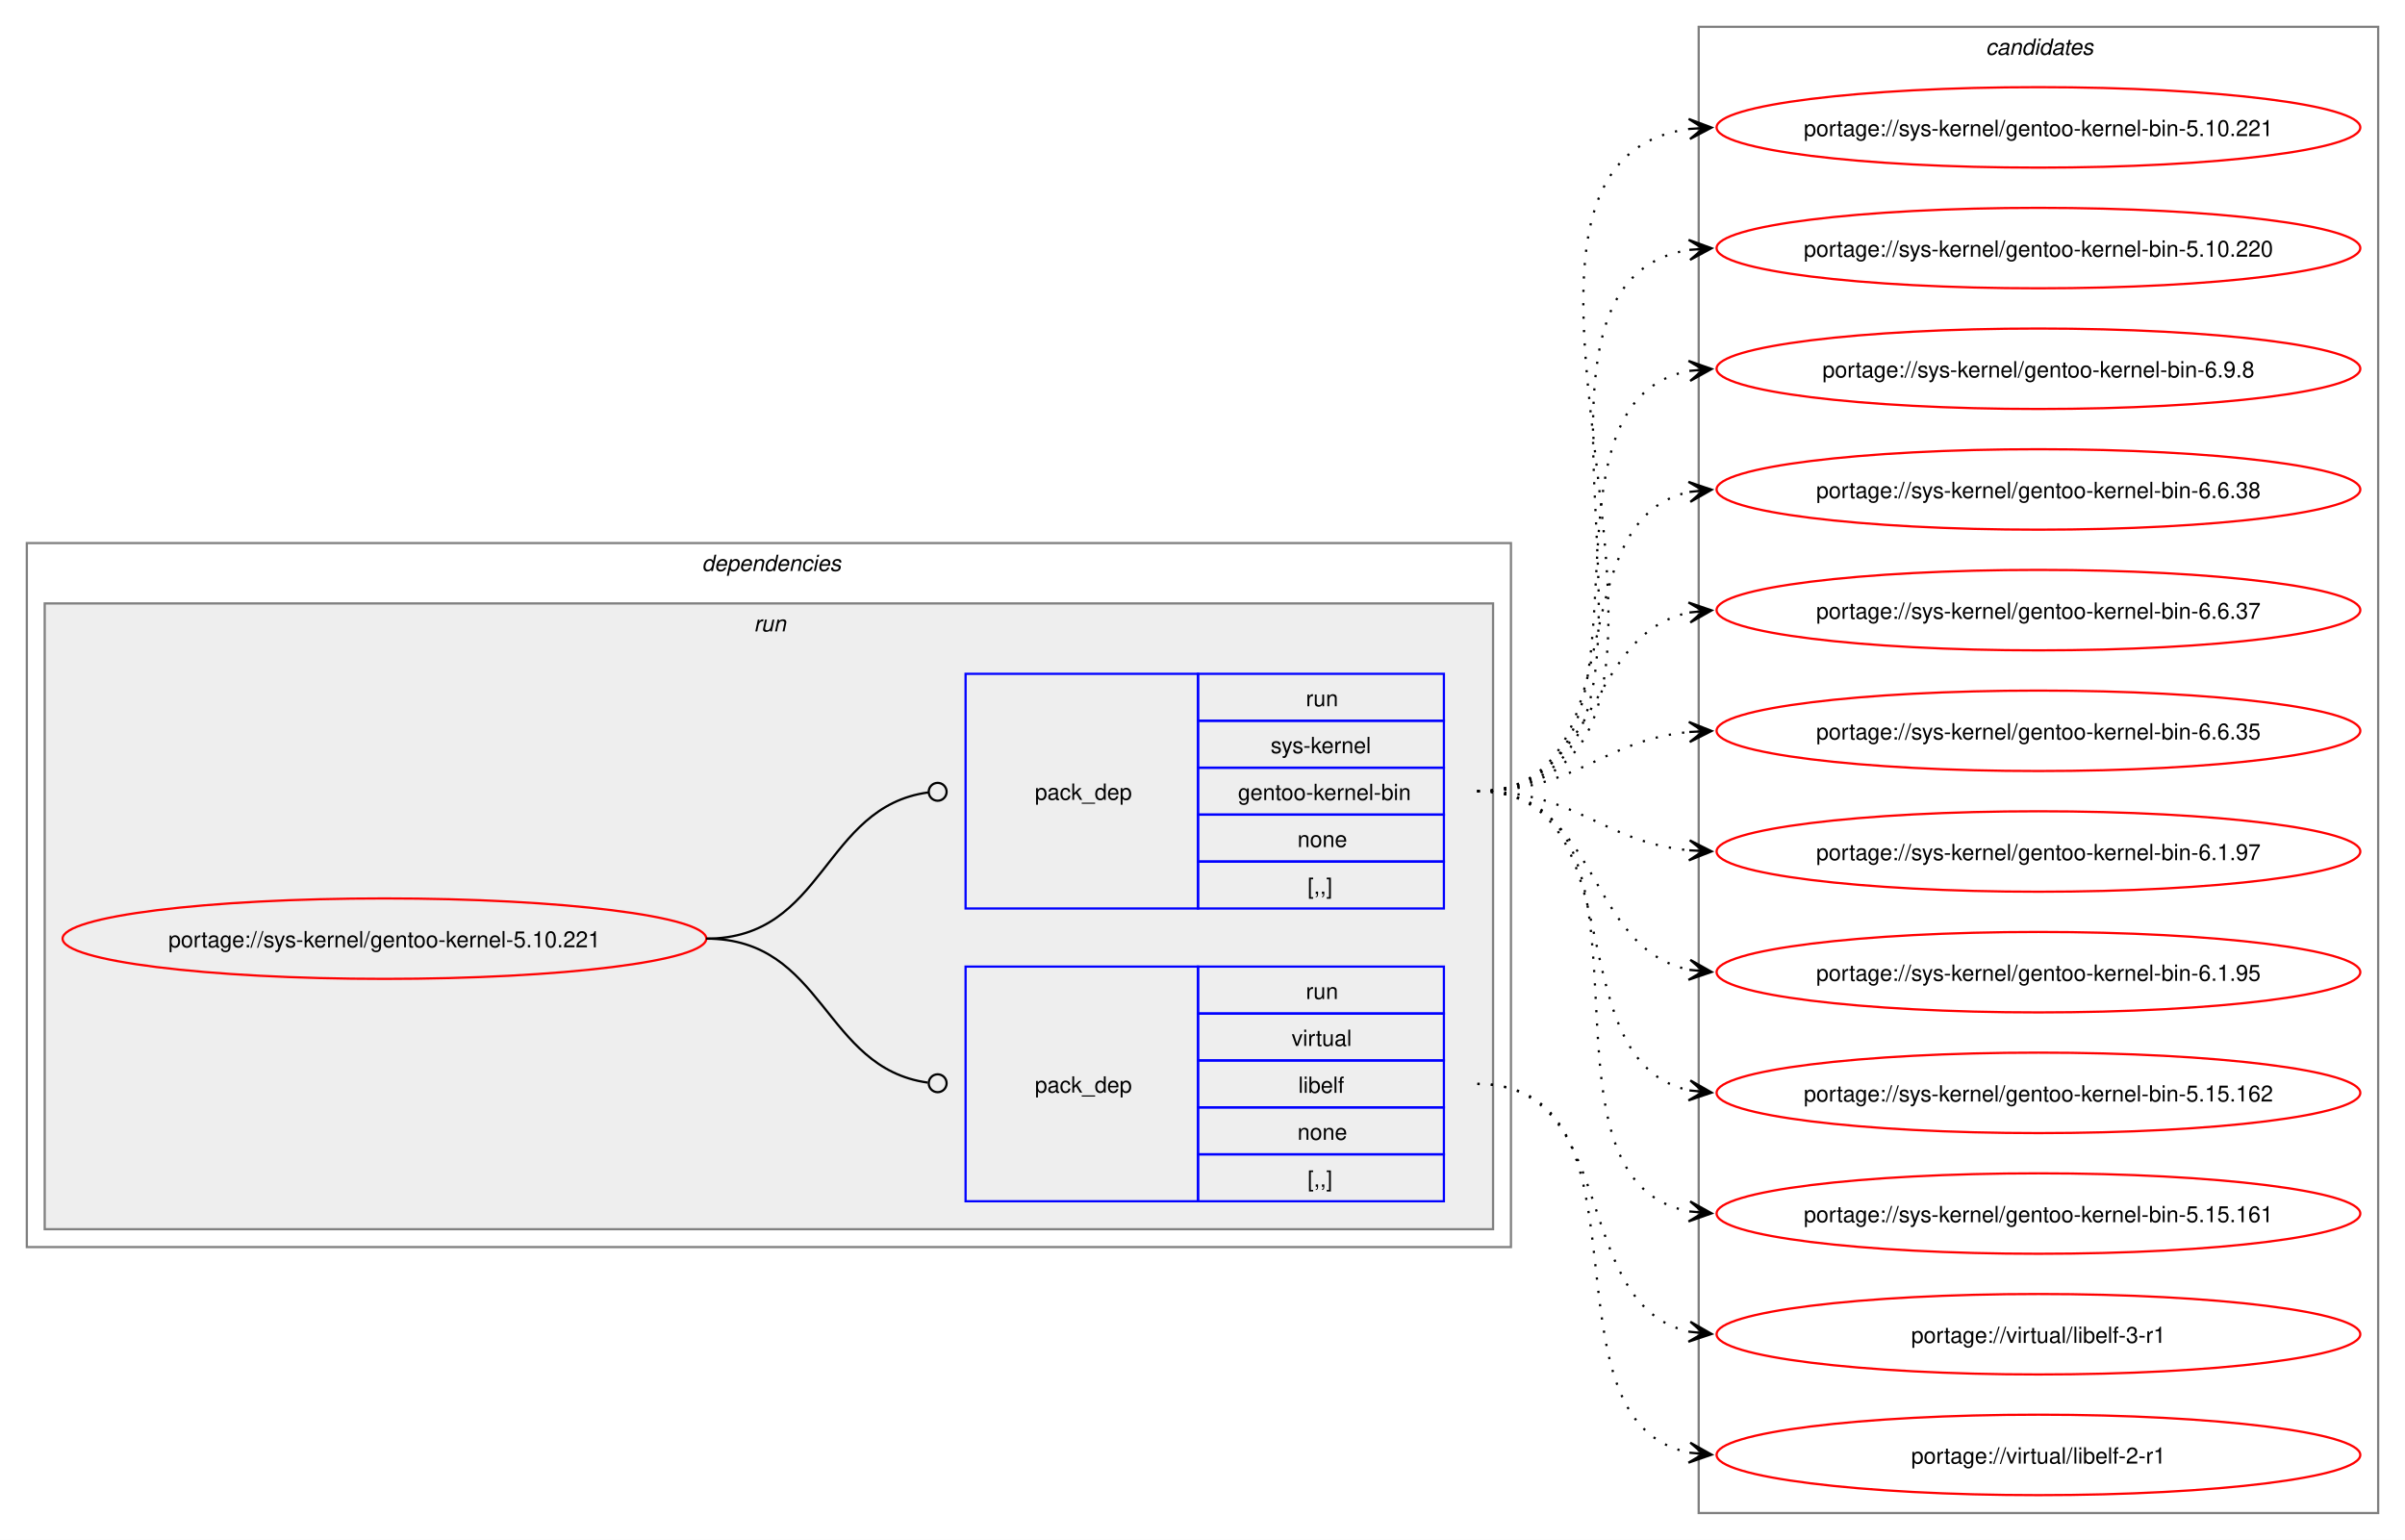
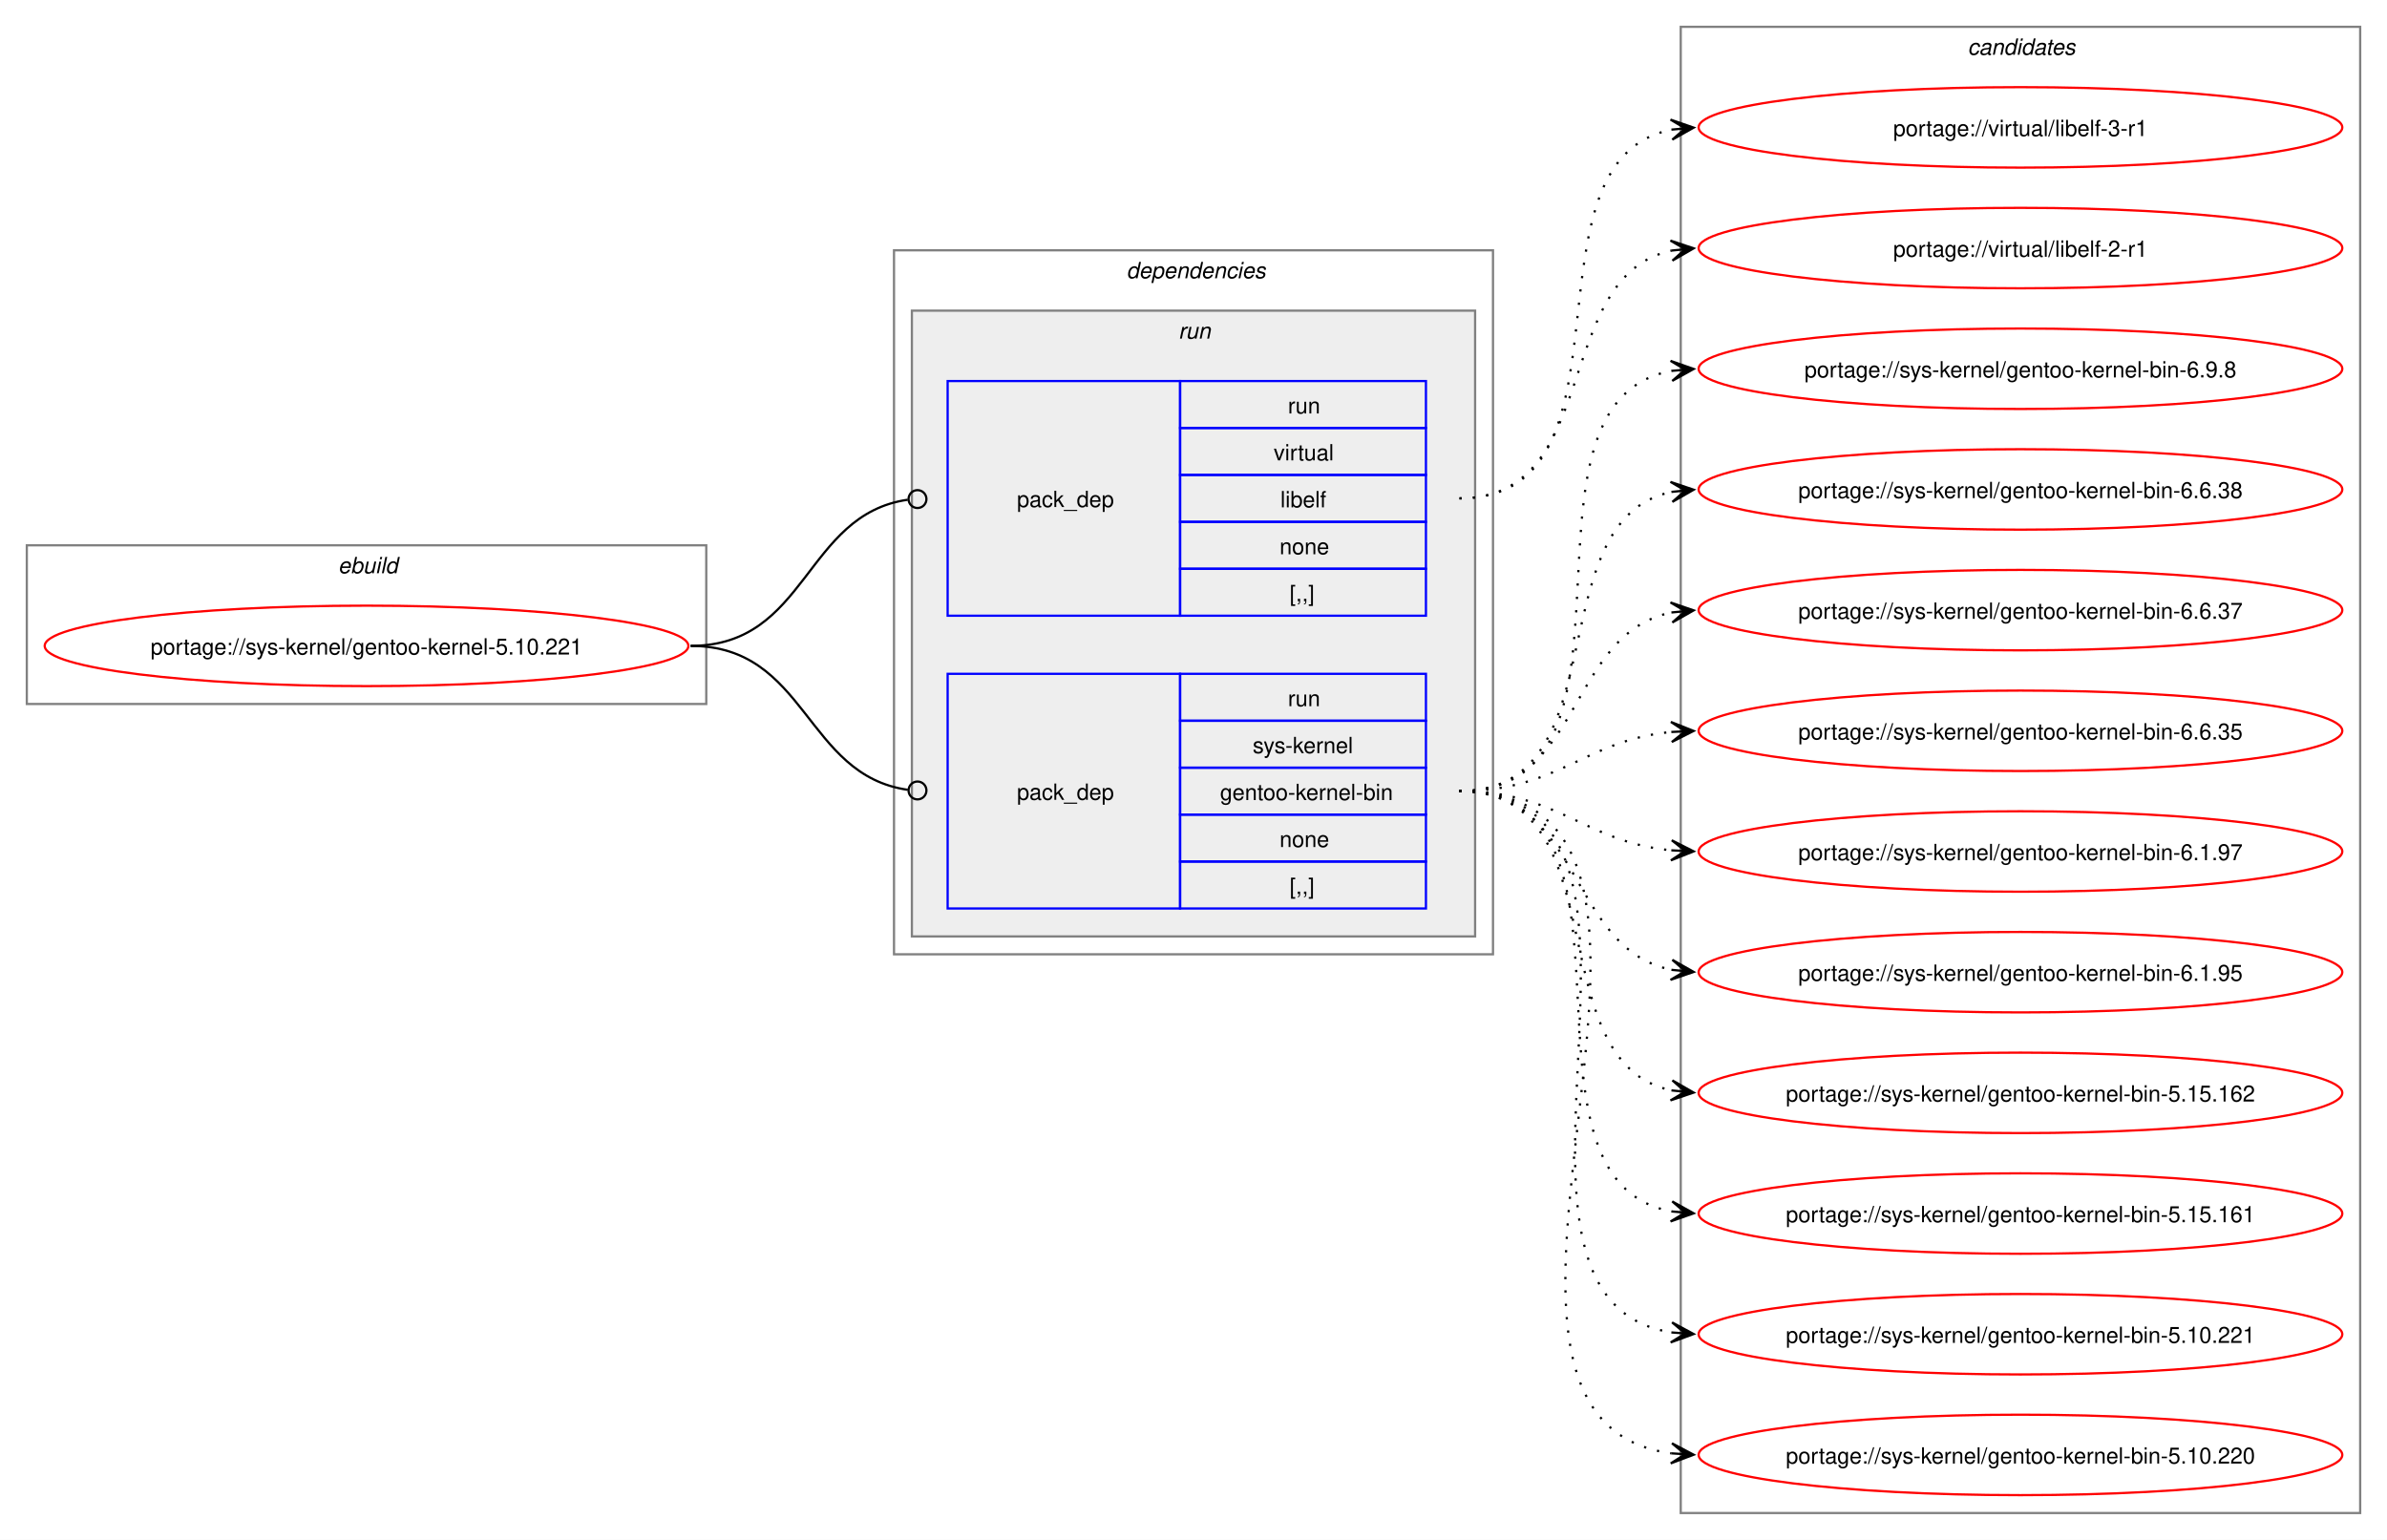
- <svg xmlns="http://www.w3.org/2000/svg" xmlns:xlink="http://www.w3.org/1999/xlink" width="1076pt" height="689pt" viewBox="0.00 0.00 1076.00 689.00">
+ <svg xmlns="http://www.w3.org/2000/svg" xmlns:xlink="http://www.w3.org/1999/xlink" width="1068pt" height="689pt" viewBox="0.00 0.00 1068.00 689.00">
  <g id="graph0" class="graph" transform="scale(1 1) rotate(0) translate(4 685)">
-     <polygon fill="white" stroke="none" points="-4,4 -4,-685 1072,-685 1072,4 -4,4" />
+     <polygon fill="white" stroke="none" points="-4,4 -4,-685 1064,-685 1064,4 -4,4" />
+     <g id="clust1" class="cluster">
+       <polygon fill="none" stroke="gray" points="8,-370 8,-441 312,-441 312,-370 8,-370" />
+       <text text-anchor="start" x="147.25" y="-428.5" font-family="Helvetica,sans-Serif" font-style="italic" font-size="10.00">ebuild</text>
+     </g>
    <g id="clust2" class="cluster">
-       <polygon fill="none" stroke="gray" points="8,-127 8,-442 672,-442 672,-127 8,-127" />
-       <text text-anchor="start" x="310" y="-429.5" font-family="Helvetica,sans-Serif" font-style="italic" font-size="10.00">dependencies</text>
+       <polygon fill="none" stroke="gray" points="396,-258 396,-573 664,-573 664,-258 396,-258" />
+       <text text-anchor="start" x="500" y="-560.5" font-family="Helvetica,sans-Serif" font-style="italic" font-size="10.00">dependencies</text>
    </g>
    <g id="clust5" class="cluster">
-       <polygon fill="#eeeeee" stroke="gray" points="16,-135 16,-415 664,-415 664,-135 16,-135" />
-       <text text-anchor="start" x="333.25" y="-402.5" font-family="Helvetica,sans-Serif" font-style="italic" font-size="10.00">run</text>
+       <polygon fill="#eeeeee" stroke="gray" points="404,-266 404,-546 656,-546 656,-266 404,-266" />
+       <text text-anchor="start" x="523.25" y="-533.5" font-family="Helvetica,sans-Serif" font-style="italic" font-size="10.00">run</text>
    </g>
    <g id="clust8" class="cluster">
-       <polygon fill="none" stroke="gray" points="756,-8 756,-673 1060,-673 1060,-8 756,-8" />
-       <text text-anchor="start" x="884.38" y="-660.5" font-family="Helvetica,sans-Serif" font-style="italic" font-size="10.00">candidates</text>
+       <polygon fill="none" stroke="gray" points="748,-8 748,-673 1052,-673 1052,-8 748,-8" />
+       <text text-anchor="start" x="876.38" y="-660.5" font-family="Helvetica,sans-Serif" font-style="italic" font-size="10.00">candidates</text>
    </g>
    <g id="node1" class="node">
      <g id="a_node1">
        <a xlink:href="../sys-kernel/gentoo-kernel-5.10.221.svg" xlink:title="portage://sys-kernel/gentoo-kernel-5.10.221">
-           <ellipse fill="none" stroke="red" cx="168" cy="-265" rx="144" ry="18" />
-           <text text-anchor="middle" x="168" y="-261.12" font-family="Helvetica,sans-Serif" font-size="10.00">portage://sys-kernel/gentoo-kernel-5.10.221</text>
+           <ellipse fill="none" stroke="red" cx="160" cy="-396" rx="144" ry="18" />
+           <text text-anchor="middle" x="160" y="-392.12" font-family="Helvetica,sans-Serif" font-size="10.00">portage://sys-kernel/gentoo-kernel-5.10.221</text>
        </a>
      </g>
    </g>
    <g id="node2" class="node">
-       <polygon fill="none" stroke="blue" points="428,-147.5 428,-252.5 532,-252.5 532,-147.5 428,-147.5" />
-       <text text-anchor="start" x="459" y="-196.12" font-family="Helvetica,sans-Serif" font-size="10.00">pack_dep</text>
-       <polygon fill="none" stroke="blue" points="532,-231.5 532,-252.5 642,-252.5 642,-231.5 532,-231.5" />
-       <text text-anchor="start" x="580.25" y="-238" font-family="Helvetica,sans-Serif" font-size="10.00">run</text>
-       <polygon fill="none" stroke="blue" points="532,-210.5 532,-231.5 642,-231.5 642,-210.5 532,-210.5" />
-       <text text-anchor="start" x="573.88" y="-217" font-family="Helvetica,sans-Serif" font-size="10.00">virtual</text>
-       <polygon fill="none" stroke="blue" points="532,-189.5 532,-210.5 642,-210.5 642,-189.5 532,-189.5" />
-       <text text-anchor="start" x="576.88" y="-196" font-family="Helvetica,sans-Serif" font-size="10.00">libelf</text>
-       <polygon fill="none" stroke="blue" points="532,-168.5 532,-189.5 642,-189.5 642,-168.5 532,-168.5" />
-       <text text-anchor="start" x="576.5" y="-175" font-family="Helvetica,sans-Serif" font-size="10.00">none</text>
-       <polygon fill="none" stroke="blue" points="532,-147.5 532,-168.5 642,-168.5 642,-147.5 532,-147.5" />
-       <text text-anchor="start" x="581" y="-154" font-family="Helvetica,sans-Serif" font-size="10.00">[,,]</text>
+       <polygon fill="none" stroke="blue" points="420,-409.5 420,-514.5 524,-514.5 524,-409.5 420,-409.5" />
+       <text text-anchor="start" x="451" y="-458.12" font-family="Helvetica,sans-Serif" font-size="10.00">pack_dep</text>
+       <polygon fill="none" stroke="blue" points="524,-493.5 524,-514.5 634,-514.5 634,-493.5 524,-493.5" />
+       <text text-anchor="start" x="572.25" y="-500" font-family="Helvetica,sans-Serif" font-size="10.00">run</text>
+       <polygon fill="none" stroke="blue" points="524,-472.5 524,-493.5 634,-493.5 634,-472.5 524,-472.5" />
+       <text text-anchor="start" x="565.88" y="-479" font-family="Helvetica,sans-Serif" font-size="10.00">virtual</text>
+       <polygon fill="none" stroke="blue" points="524,-451.5 524,-472.5 634,-472.5 634,-451.5 524,-451.5" />
+       <text text-anchor="start" x="568.88" y="-458" font-family="Helvetica,sans-Serif" font-size="10.00">libelf</text>
+       <polygon fill="none" stroke="blue" points="524,-430.5 524,-451.5 634,-451.5 634,-430.5 524,-430.5" />
+       <text text-anchor="start" x="568.5" y="-437" font-family="Helvetica,sans-Serif" font-size="10.00">none</text>
+       <polygon fill="none" stroke="blue" points="524,-409.5 524,-430.5 634,-430.5 634,-409.5 524,-409.5" />
+       <text text-anchor="start" x="573" y="-416" font-family="Helvetica,sans-Serif" font-size="10.00">[,,]</text>
    </g>
    <g id="edge1" class="edge">
-       <path fill="none" stroke="black" d="M312,-265C364.85,-265 364.24,-207.15 411.04,-200.6" />
-       <ellipse fill="none" stroke="black" cx="415.51" cy="-200.3" rx="4" ry="4" />
+       <path fill="none" stroke="black" d="M305,-396C357.35,-396 355.87,-454.74 402.13,-461.39" />
+       <ellipse fill="none" stroke="black" cx="406.51" cy="-461.69" rx="4" ry="4" />
    </g>
    <g id="node3" class="node">
-       <polygon fill="none" stroke="blue" points="428,-278.5 428,-383.5 532,-383.5 532,-278.5 428,-278.5" />
-       <text text-anchor="start" x="459" y="-327.12" font-family="Helvetica,sans-Serif" font-size="10.00">pack_dep</text>
-       <polygon fill="none" stroke="blue" points="532,-362.5 532,-383.5 642,-383.5 642,-362.5 532,-362.5" />
-       <text text-anchor="start" x="580.25" y="-369" font-family="Helvetica,sans-Serif" font-size="10.00">run</text>
-       <polygon fill="none" stroke="blue" points="532,-341.5 532,-362.5 642,-362.5 642,-341.5 532,-341.5" />
-       <text text-anchor="start" x="564.5" y="-348" font-family="Helvetica,sans-Serif" font-size="10.00">sys-kernel</text>
-       <polygon fill="none" stroke="blue" points="532,-320.5 532,-341.5 642,-341.5 642,-320.5 532,-320.5" />
-       <text text-anchor="start" x="549.88" y="-327" font-family="Helvetica,sans-Serif" font-size="10.00">gentoo-kernel-bin</text>
-       <polygon fill="none" stroke="blue" points="532,-299.5 532,-320.5 642,-320.5 642,-299.5 532,-299.5" />
-       <text text-anchor="start" x="576.5" y="-306" font-family="Helvetica,sans-Serif" font-size="10.00">none</text>
-       <polygon fill="none" stroke="blue" points="532,-278.5 532,-299.5 642,-299.5 642,-278.5 532,-278.5" />
-       <text text-anchor="start" x="581" y="-285" font-family="Helvetica,sans-Serif" font-size="10.00">[,,]</text>
+       <polygon fill="none" stroke="blue" points="420,-278.5 420,-383.5 524,-383.5 524,-278.5 420,-278.5" />
+       <text text-anchor="start" x="451" y="-327.12" font-family="Helvetica,sans-Serif" font-size="10.00">pack_dep</text>
+       <polygon fill="none" stroke="blue" points="524,-362.5 524,-383.5 634,-383.5 634,-362.5 524,-362.5" />
+       <text text-anchor="start" x="572.25" y="-369" font-family="Helvetica,sans-Serif" font-size="10.00">run</text>
+       <polygon fill="none" stroke="blue" points="524,-341.5 524,-362.5 634,-362.5 634,-341.5 524,-341.5" />
+       <text text-anchor="start" x="556.5" y="-348" font-family="Helvetica,sans-Serif" font-size="10.00">sys-kernel</text>
+       <polygon fill="none" stroke="blue" points="524,-320.5 524,-341.5 634,-341.5 634,-320.5 524,-320.5" />
+       <text text-anchor="start" x="541.88" y="-327" font-family="Helvetica,sans-Serif" font-size="10.00">gentoo-kernel-bin</text>
+       <polygon fill="none" stroke="blue" points="524,-299.5 524,-320.5 634,-320.5 634,-299.5 524,-299.5" />
+       <text text-anchor="start" x="568.5" y="-306" font-family="Helvetica,sans-Serif" font-size="10.00">none</text>
+       <polygon fill="none" stroke="blue" points="524,-278.5 524,-299.5 634,-299.5 634,-278.5 524,-278.5" />
+       <text text-anchor="start" x="573" y="-285" font-family="Helvetica,sans-Serif" font-size="10.00">[,,]</text>
    </g>
    <g id="edge2" class="edge">
-       <path fill="none" stroke="black" d="M312,-265C365.18,-265 364.06,-323.98 411.3,-330.43" />
-       <ellipse fill="none" stroke="black" cx="415.51" cy="-330.71" rx="4" ry="4" />
+       <path fill="none" stroke="black" d="M305,-396C357.13,-396 356.06,-338.15 402.16,-331.6" />
+       <ellipse fill="none" stroke="black" cx="406.51" cy="-331.31" rx="4" ry="4" />
    </g>
    <g id="node4" class="node">
      <g id="a_node4">
        <a xlink:href="../virtual/libelf-3-r1.svg" xlink:title="portage://virtual/libelf-3-r1">
-           <ellipse fill="none" stroke="red" cx="908" cy="-88" rx="144" ry="18" />
-           <text text-anchor="middle" x="908" y="-84.12" font-family="Helvetica,sans-Serif" font-size="10.00">portage://virtual/libelf-3-r1</text>
+           <ellipse fill="none" stroke="red" cx="900" cy="-628" rx="144" ry="18" />
+           <text text-anchor="middle" x="900" y="-624.12" font-family="Helvetica,sans-Serif" font-size="10.00">portage://virtual/libelf-3-r1</text>
        </a>
      </g>
    </g>
    <g id="edge3" class="edge">
-       <path fill="none" stroke="black" stroke-dasharray="1,5" d="M657,-200C721.52,-200 697.76,-100.74 751.94,-89.11" />
-       <polygon fill="black" stroke="black" points="761.79,-88.12 752.29,-93.6 758.02,-88.5 751.84,-89.12 751.84,-89.12 751.84,-89.12 758.02,-88.5 751.39,-84.64 761.79,-88.12" />
+       <path fill="none" stroke="black" stroke-dasharray="1,5" d="M649,-462C732.6,-462 673.35,-613.42 744.12,-627.03" />
+       <polygon fill="black" stroke="black" points="753.79,-627.89 743.42,-631.48 750.02,-627.55 743.83,-627 743.83,-627 743.83,-627 750.02,-627.55 744.23,-622.52 753.79,-627.89" />
    </g>
    <g id="node5" class="node">
      <g id="a_node5">
        <a xlink:href="../virtual/libelf-2-r1.svg" xlink:title="portage://virtual/libelf-2-r1">
-           <ellipse fill="none" stroke="red" cx="908" cy="-34" rx="144" ry="18" />
-           <text text-anchor="middle" x="908" y="-30.12" font-family="Helvetica,sans-Serif" font-size="10.00">portage://virtual/libelf-2-r1</text>
+           <ellipse fill="none" stroke="red" cx="900" cy="-574" rx="144" ry="18" />
+           <text text-anchor="middle" x="900" y="-570.12" font-family="Helvetica,sans-Serif" font-size="10.00">portage://virtual/libelf-2-r1</text>
        </a>
      </g>
    </g>
    <g id="edge4" class="edge">
-       <path fill="none" stroke="black" stroke-dasharray="1,5" d="M657,-200C740.6,-200 681.35,-48.58 752.12,-34.97" />
-       <polygon fill="black" stroke="black" points="761.79,-34.11 752.23,-39.48 758.02,-34.45 751.83,-35 751.83,-35 751.83,-35 758.02,-34.45 751.42,-30.52 761.79,-34.11" />
+       <path fill="none" stroke="black" stroke-dasharray="1,5" d="M649,-462C713.52,-462 689.76,-561.26 743.94,-572.89" />
+       <polygon fill="black" stroke="black" points="753.79,-573.88 743.39,-577.36 750.02,-573.5 743.84,-572.88 743.84,-572.88 743.84,-572.88 750.02,-573.5 744.29,-568.4 753.79,-573.88" />
    </g>
    <g id="node6" class="node">
      <g id="a_node6">
        <a xlink:href="../sys-kernel/gentoo-kernel-bin-6.9.8.svg" xlink:title="portage://sys-kernel/gentoo-kernel-bin-6.9.8">
-           <ellipse fill="none" stroke="red" cx="908" cy="-520" rx="144" ry="18" />
-           <text text-anchor="middle" x="908" y="-516.12" font-family="Helvetica,sans-Serif" font-size="10.00">portage://sys-kernel/gentoo-kernel-bin-6.9.8</text>
+           <ellipse fill="none" stroke="red" cx="900" cy="-520" rx="144" ry="18" />
+           <text text-anchor="middle" x="900" y="-516.12" font-family="Helvetica,sans-Serif" font-size="10.00">portage://sys-kernel/gentoo-kernel-bin-6.9.8</text>
        </a>
      </g>
    </g>
    <g id="edge5" class="edge">
-       <path fill="none" stroke="black" stroke-dasharray="1,5" d="M657,-331C749.36,-331 673.49,-504.81 752.05,-519.07" />
-       <polygon fill="black" stroke="black" points="761.79,-519.9 751.44,-523.54 758.02,-519.58 751.82,-519.05 751.82,-519.05 751.82,-519.05 758.02,-519.58 752.2,-514.57 761.79,-519.9" />
+       <path fill="none" stroke="black" stroke-dasharray="1,5" d="M649,-331C741.36,-331 665.49,-504.81 744.05,-519.07" />
+       <polygon fill="black" stroke="black" points="753.79,-519.9 743.44,-523.54 750.02,-519.58 743.82,-519.05 743.82,-519.05 743.82,-519.05 750.02,-519.58 744.2,-514.57 753.79,-519.9" />
    </g>
    <g id="node7" class="node">
      <g id="a_node7">
        <a xlink:href="../sys-kernel/gentoo-kernel-bin-6.6.38.svg" xlink:title="portage://sys-kernel/gentoo-kernel-bin-6.6.38">
-           <ellipse fill="none" stroke="red" cx="908" cy="-466" rx="144" ry="18" />
-           <text text-anchor="middle" x="908" y="-462.12" font-family="Helvetica,sans-Serif" font-size="10.00">portage://sys-kernel/gentoo-kernel-bin-6.6.38</text>
+           <ellipse fill="none" stroke="red" cx="900" cy="-466" rx="144" ry="18" />
+           <text text-anchor="middle" x="900" y="-462.12" font-family="Helvetica,sans-Serif" font-size="10.00">portage://sys-kernel/gentoo-kernel-bin-6.6.38</text>
        </a>
      </g>
    </g>
    <g id="edge6" class="edge">
-       <path fill="none" stroke="black" stroke-dasharray="1,5" d="M657,-331C729.26,-331 691.28,-452.14 751.92,-464.91" />
-       <polygon fill="black" stroke="black" points="761.79,-465.88 751.4,-469.38 758.02,-465.51 751.84,-464.9 751.84,-464.9 751.84,-464.9 758.02,-465.51 752.27,-460.43 761.79,-465.88" />
+       <path fill="none" stroke="black" stroke-dasharray="1,5" d="M649,-331C721.26,-331 683.28,-452.14 743.92,-464.91" />
+       <polygon fill="black" stroke="black" points="753.79,-465.88 743.4,-469.38 750.02,-465.51 743.84,-464.9 743.84,-464.9 743.84,-464.9 750.02,-465.51 744.27,-460.43 753.79,-465.88" />
    </g>
    <g id="node8" class="node">
      <g id="a_node8">
        <a xlink:href="../sys-kernel/gentoo-kernel-bin-6.6.37.svg" xlink:title="portage://sys-kernel/gentoo-kernel-bin-6.6.37">
-           <ellipse fill="none" stroke="red" cx="908" cy="-412" rx="144" ry="18" />
-           <text text-anchor="middle" x="908" y="-408.12" font-family="Helvetica,sans-Serif" font-size="10.00">portage://sys-kernel/gentoo-kernel-bin-6.6.37</text>
+           <ellipse fill="none" stroke="red" cx="900" cy="-412" rx="144" ry="18" />
+           <text text-anchor="middle" x="900" y="-408.12" font-family="Helvetica,sans-Serif" font-size="10.00">portage://sys-kernel/gentoo-kernel-bin-6.6.37</text>
        </a>
      </g>
    </g>
    <g id="edge7" class="edge">
-       <path fill="none" stroke="black" stroke-dasharray="1,5" d="M657,-331C712.35,-331 705.06,-401.6 752.1,-410.98" />
-       <polygon fill="black" stroke="black" points="761.79,-411.89 751.41,-415.43 758.02,-411.53 751.83,-410.95 751.83,-410.95 751.83,-410.95 758.02,-411.53 752.25,-406.47 761.79,-411.89" />
+       <path fill="none" stroke="black" stroke-dasharray="1,5" d="M649,-331C704.35,-331 697.06,-401.6 744.1,-410.98" />
+       <polygon fill="black" stroke="black" points="753.79,-411.89 743.41,-415.43 750.02,-411.53 743.83,-410.95 743.83,-410.95 743.83,-410.95 750.02,-411.53 744.25,-406.47 753.79,-411.89" />
    </g>
    <g id="node9" class="node">
      <g id="a_node9">
        <a xlink:href="../sys-kernel/gentoo-kernel-bin-6.6.35.svg" xlink:title="portage://sys-kernel/gentoo-kernel-bin-6.6.35">
-           <ellipse fill="none" stroke="red" cx="908" cy="-358" rx="144" ry="18" />
-           <text text-anchor="middle" x="908" y="-354.12" font-family="Helvetica,sans-Serif" font-size="10.00">portage://sys-kernel/gentoo-kernel-bin-6.6.35</text>
+           <ellipse fill="none" stroke="red" cx="900" cy="-358" rx="144" ry="18" />
+           <text text-anchor="middle" x="900" y="-354.12" font-family="Helvetica,sans-Serif" font-size="10.00">portage://sys-kernel/gentoo-kernel-bin-6.6.35</text>
        </a>
      </g>
    </g>
    <g id="edge8" class="edge">
-       <path fill="none" stroke="black" stroke-dasharray="1,5" d="M657,-331C701.63,-331 712.68,-353.75 751.8,-357.48" />
-       <polygon fill="black" stroke="black" points="761.78,-357.94 751.59,-361.98 758.01,-357.77 751.79,-357.48 751.79,-357.48 751.79,-357.48 758.01,-357.77 752,-352.99 761.78,-357.94" />
+       <path fill="none" stroke="black" stroke-dasharray="1,5" d="M649,-331C693.63,-331 704.68,-353.75 743.8,-357.48" />
+       <polygon fill="black" stroke="black" points="753.78,-357.94 743.59,-361.98 750.01,-357.77 743.79,-357.48 743.79,-357.48 743.79,-357.48 750.01,-357.77 744,-352.99 753.78,-357.94" />
    </g>
    <g id="node10" class="node">
      <g id="a_node10">
        <a xlink:href="../sys-kernel/gentoo-kernel-bin-6.1.97.svg" xlink:title="portage://sys-kernel/gentoo-kernel-bin-6.1.97">
-           <ellipse fill="none" stroke="red" cx="908" cy="-304" rx="144" ry="18" />
-           <text text-anchor="middle" x="908" y="-300.12" font-family="Helvetica,sans-Serif" font-size="10.00">portage://sys-kernel/gentoo-kernel-bin-6.1.97</text>
+           <ellipse fill="none" stroke="red" cx="900" cy="-304" rx="144" ry="18" />
+           <text text-anchor="middle" x="900" y="-300.12" font-family="Helvetica,sans-Serif" font-size="10.00">portage://sys-kernel/gentoo-kernel-bin-6.1.97</text>
        </a>
      </g>
    </g>
    <g id="edge9" class="edge">
-       <path fill="none" stroke="black" stroke-dasharray="1,5" d="M657,-331C701.63,-331 712.68,-308.25 751.8,-304.52" />
-       <polygon fill="black" stroke="black" points="761.78,-304.06 752,-309.01 758.01,-304.23 751.79,-304.52 751.79,-304.52 751.79,-304.52 758.01,-304.23 751.59,-300.02 761.78,-304.06" />
+       <path fill="none" stroke="black" stroke-dasharray="1,5" d="M649,-331C693.63,-331 704.68,-308.25 743.8,-304.52" />
+       <polygon fill="black" stroke="black" points="753.78,-304.06 744,-309.01 750.01,-304.23 743.79,-304.52 743.79,-304.52 743.79,-304.52 750.01,-304.23 743.59,-300.02 753.78,-304.06" />
    </g>
    <g id="node11" class="node">
      <g id="a_node11">
        <a xlink:href="../sys-kernel/gentoo-kernel-bin-6.1.95.svg" xlink:title="portage://sys-kernel/gentoo-kernel-bin-6.1.95">
-           <ellipse fill="none" stroke="red" cx="908" cy="-250" rx="144" ry="18" />
-           <text text-anchor="middle" x="908" y="-246.12" font-family="Helvetica,sans-Serif" font-size="10.00">portage://sys-kernel/gentoo-kernel-bin-6.1.95</text>
+           <ellipse fill="none" stroke="red" cx="900" cy="-250" rx="144" ry="18" />
+           <text text-anchor="middle" x="900" y="-246.12" font-family="Helvetica,sans-Serif" font-size="10.00">portage://sys-kernel/gentoo-kernel-bin-6.1.95</text>
        </a>
      </g>
    </g>
    <g id="edge10" class="edge">
-       <path fill="none" stroke="black" stroke-dasharray="1,5" d="M657,-331C712.35,-331 705.06,-260.4 752.1,-251.02" />
-       <polygon fill="black" stroke="black" points="761.79,-250.11 752.25,-255.53 758.02,-250.47 751.83,-251.05 751.83,-251.05 751.83,-251.05 758.02,-250.47 751.41,-246.57 761.79,-250.11" />
+       <path fill="none" stroke="black" stroke-dasharray="1,5" d="M649,-331C704.35,-331 697.06,-260.4 744.1,-251.02" />
+       <polygon fill="black" stroke="black" points="753.79,-250.11 744.25,-255.53 750.02,-250.47 743.83,-251.05 743.83,-251.05 743.83,-251.05 750.02,-250.47 743.41,-246.57 753.79,-250.11" />
    </g>
    <g id="node12" class="node">
      <g id="a_node12">
        <a xlink:href="../sys-kernel/gentoo-kernel-bin-5.15.162.svg" xlink:title="portage://sys-kernel/gentoo-kernel-bin-5.15.162">
-           <ellipse fill="none" stroke="red" cx="908" cy="-196" rx="144" ry="18" />
-           <text text-anchor="middle" x="908" y="-192.12" font-family="Helvetica,sans-Serif" font-size="10.00">portage://sys-kernel/gentoo-kernel-bin-5.15.162</text>
+           <ellipse fill="none" stroke="red" cx="900" cy="-196" rx="144" ry="18" />
+           <text text-anchor="middle" x="900" y="-192.12" font-family="Helvetica,sans-Serif" font-size="10.00">portage://sys-kernel/gentoo-kernel-bin-5.15.162</text>
        </a>
      </g>
    </g>
    <g id="edge11" class="edge">
-       <path fill="none" stroke="black" stroke-dasharray="1,5" d="M657,-331C729.26,-331 691.28,-209.86 751.92,-197.09" />
-       <polygon fill="black" stroke="black" points="761.79,-196.12 752.27,-201.57 758.02,-196.49 751.84,-197.1 751.84,-197.1 751.84,-197.1 758.02,-196.49 751.4,-192.62 761.79,-196.12" />
+       <path fill="none" stroke="black" stroke-dasharray="1,5" d="M649,-331C721.26,-331 683.28,-209.86 743.92,-197.09" />
+       <polygon fill="black" stroke="black" points="753.79,-196.12 744.27,-201.57 750.02,-196.49 743.84,-197.1 743.84,-197.1 743.84,-197.1 750.02,-196.49 743.4,-192.62 753.79,-196.12" />
    </g>
    <g id="node13" class="node">
      <g id="a_node13">
        <a xlink:href="../sys-kernel/gentoo-kernel-bin-5.15.161.svg" xlink:title="portage://sys-kernel/gentoo-kernel-bin-5.15.161">
-           <ellipse fill="none" stroke="red" cx="908" cy="-142" rx="144" ry="18" />
-           <text text-anchor="middle" x="908" y="-138.12" font-family="Helvetica,sans-Serif" font-size="10.00">portage://sys-kernel/gentoo-kernel-bin-5.15.161</text>
+           <ellipse fill="none" stroke="red" cx="900" cy="-142" rx="144" ry="18" />
+           <text text-anchor="middle" x="900" y="-138.12" font-family="Helvetica,sans-Serif" font-size="10.00">portage://sys-kernel/gentoo-kernel-bin-5.15.161</text>
        </a>
      </g>
    </g>
    <g id="edge12" class="edge">
-       <path fill="none" stroke="black" stroke-dasharray="1,5" d="M657,-331C749.36,-331 673.49,-157.19 752.05,-142.93" />
-       <polygon fill="black" stroke="black" points="761.79,-142.1 752.2,-147.43 758.02,-142.42 751.82,-142.95 751.82,-142.95 751.82,-142.95 758.02,-142.42 751.44,-138.46 761.79,-142.1" />
+       <path fill="none" stroke="black" stroke-dasharray="1,5" d="M649,-331C741.36,-331 665.49,-157.19 744.05,-142.93" />
+       <polygon fill="black" stroke="black" points="753.79,-142.1 744.2,-147.43 750.02,-142.42 743.82,-142.95 743.82,-142.95 743.82,-142.95 750.02,-142.42 743.44,-138.46 753.79,-142.1" />
    </g>
    <g id="node14" class="node">
      <g id="a_node14">
        <a xlink:href="../sys-kernel/gentoo-kernel-bin-5.10.221.svg" xlink:title="portage://sys-kernel/gentoo-kernel-bin-5.10.221">
-           <ellipse fill="none" stroke="red" cx="908" cy="-628" rx="144" ry="18" />
-           <text text-anchor="middle" x="908" y="-624.12" font-family="Helvetica,sans-Serif" font-size="10.00">portage://sys-kernel/gentoo-kernel-bin-5.10.221</text>
+           <ellipse fill="none" stroke="red" cx="900" cy="-88" rx="144" ry="18" />
+           <text text-anchor="middle" x="900" y="-84.12" font-family="Helvetica,sans-Serif" font-size="10.00">portage://sys-kernel/gentoo-kernel-bin-5.10.221</text>
        </a>
      </g>
    </g>
    <g id="edge13" class="edge">
-       <path fill="none" stroke="black" stroke-dasharray="1,5" d="M657,-331C793.19,-331 632.47,-611.42 751.83,-627.3" />
-       <polygon fill="black" stroke="black" points="761.78,-627.92 751.52,-631.79 758.01,-627.69 751.8,-627.3 751.8,-627.3 751.8,-627.3 758.01,-627.69 752.09,-622.81 761.78,-627.92" />
+       <path fill="none" stroke="black" stroke-dasharray="1,5" d="M649,-331C762.92,-331 645.51,-103.87 744.06,-88.79" />
+       <polygon fill="black" stroke="black" points="753.78,-88.09 744.13,-93.29 750.01,-88.36 743.81,-88.8 743.81,-88.8 743.81,-88.8 750.01,-88.36 743.49,-84.32 753.78,-88.09" />
    </g>
    <g id="node15" class="node">
      <g id="a_node15">
        <a xlink:href="../sys-kernel/gentoo-kernel-bin-5.10.220.svg" xlink:title="portage://sys-kernel/gentoo-kernel-bin-5.10.220">
-           <ellipse fill="none" stroke="red" cx="908" cy="-574" rx="144" ry="18" />
-           <text text-anchor="middle" x="908" y="-570.12" font-family="Helvetica,sans-Serif" font-size="10.00">portage://sys-kernel/gentoo-kernel-bin-5.10.220</text>
+           <ellipse fill="none" stroke="red" cx="900" cy="-34" rx="144" ry="18" />
+           <text text-anchor="middle" x="900" y="-30.12" font-family="Helvetica,sans-Serif" font-size="10.00">portage://sys-kernel/gentoo-kernel-bin-5.10.220</text>
        </a>
      </g>
    </g>
    <g id="edge14" class="edge">
-       <path fill="none" stroke="black" stroke-dasharray="1,5" d="M657,-331C770.92,-331 653.51,-558.13 752.06,-573.21" />
-       <polygon fill="black" stroke="black" points="761.78,-573.91 751.49,-577.68 758.01,-573.64 751.81,-573.2 751.81,-573.2 751.81,-573.2 758.01,-573.64 752.13,-568.71 761.78,-573.91" />
+       <path fill="none" stroke="black" stroke-dasharray="1,5" d="M649,-331C785.19,-331 624.47,-50.58 743.83,-34.7" />
+       <polygon fill="black" stroke="black" points="753.78,-34.08 744.09,-39.19 750.01,-34.31 743.8,-34.7 743.8,-34.7 743.8,-34.7 750.01,-34.31 743.52,-30.21 753.78,-34.08" />
    </g>
  </g>
</svg>
